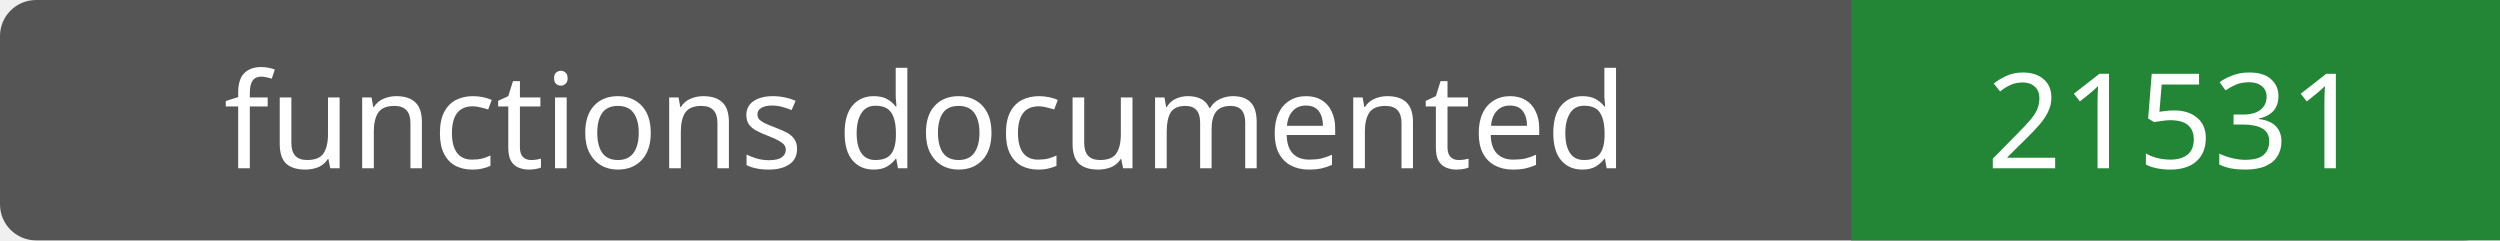
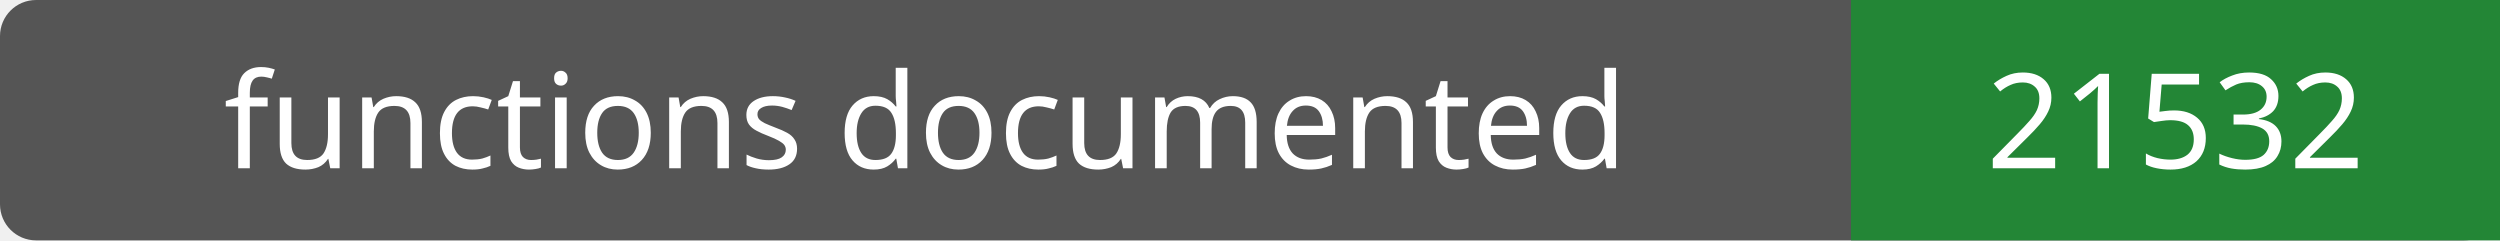
- <svg xmlns="http://www.w3.org/2000/svg" width="208" height="20" role="img" aria-label="functions documented: 21531">
+ <svg xmlns="http://www.w3.org/2000/svg" width="208" height="20" role="img" aria-label="functions documented: 21532">
  <rect width="208" height="20" rx="3" fill="#555" />
  <path fill="#238636" d="M154 0h54v20H154z" />
  <g fill="#fff" text-anchor="middle" font-family="Verdana,sans-serif" font-size="11">
    <text x="77.0" y="14">functions documented</text>
-     <text x="181.0" y="14">21531</text>
+     <text x="181.0" y="14">21532</text>
  </g>
</svg>
